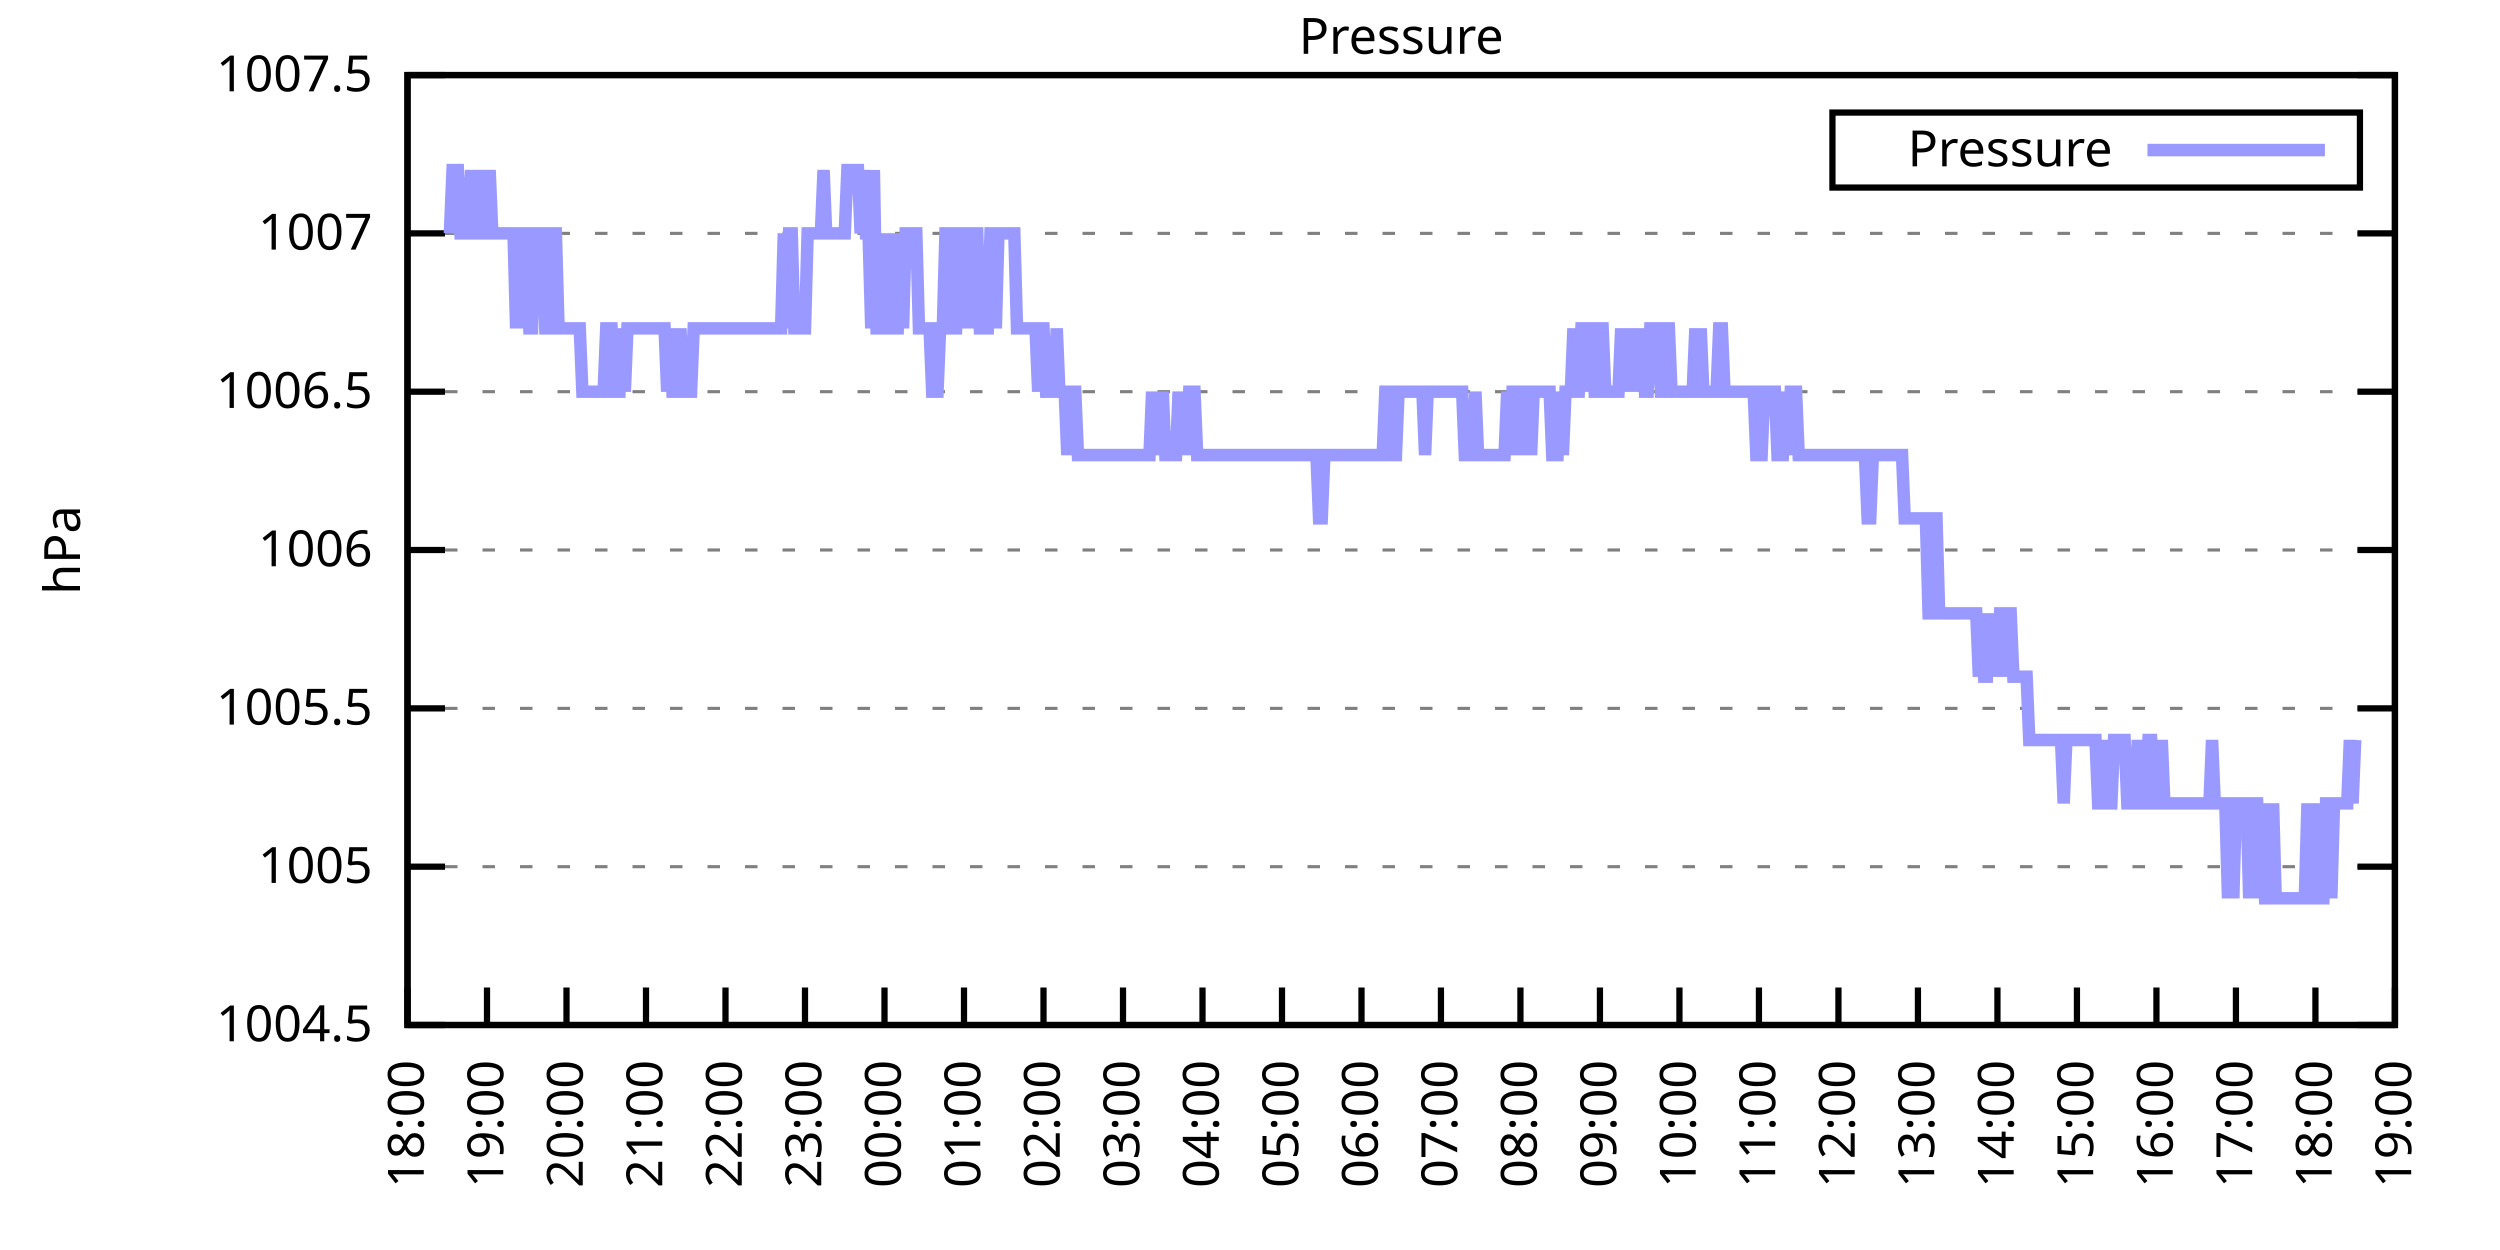
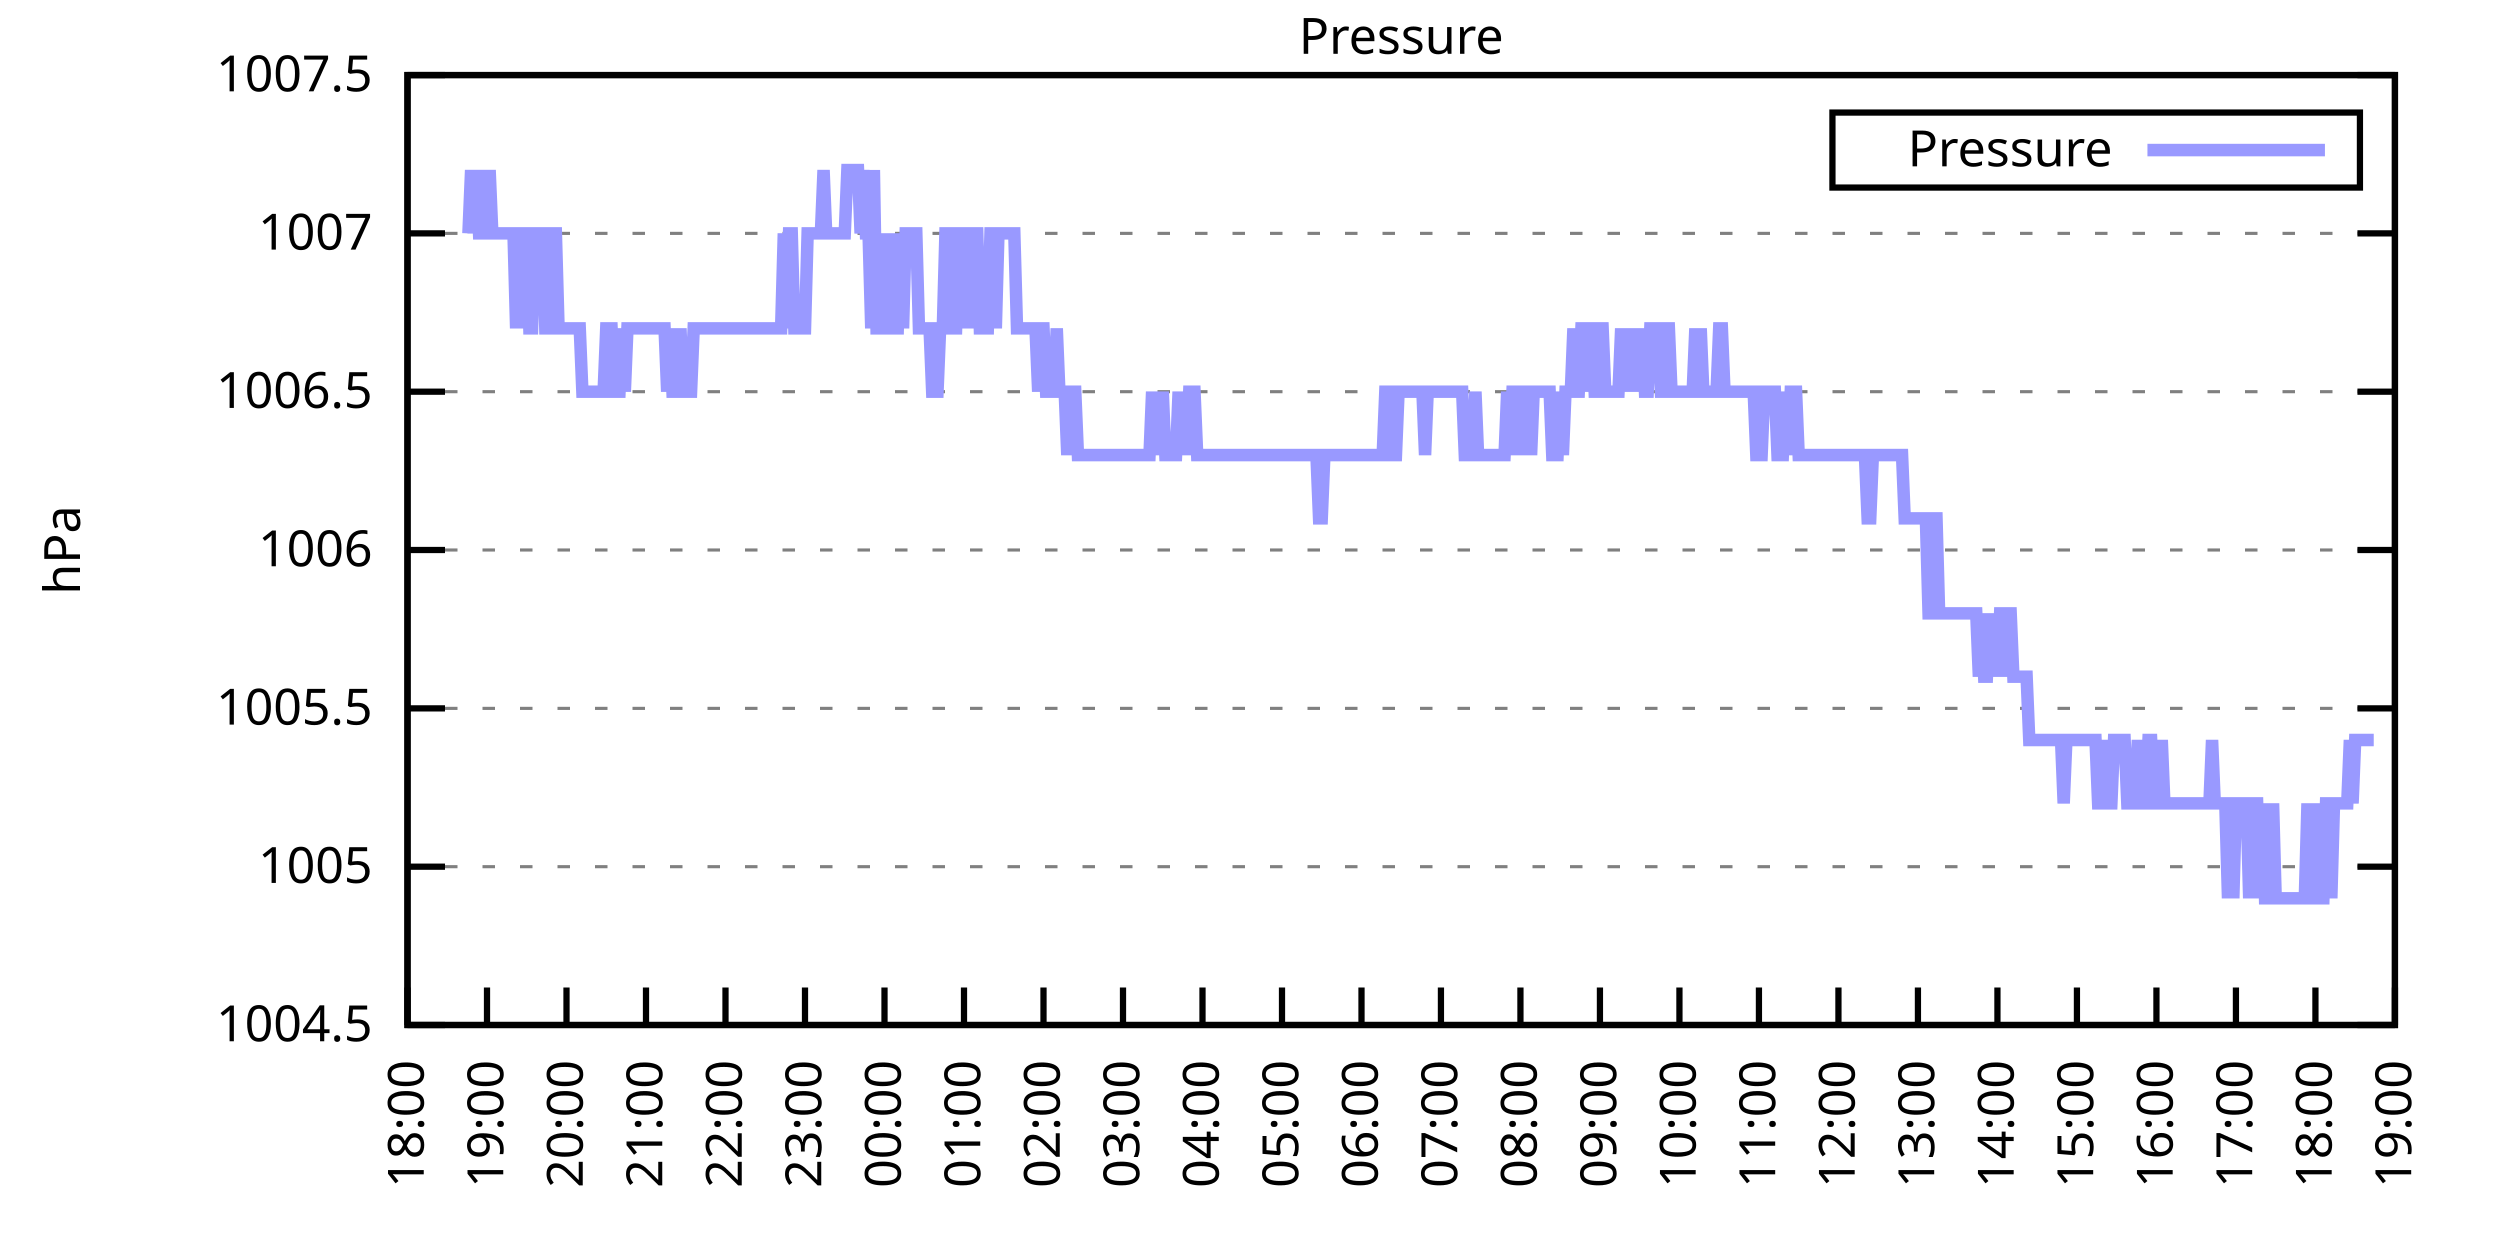
<svg xmlns="http://www.w3.org/2000/svg" xmlns:xlink="http://www.w3.org/1999/xlink" width="400" height="200" viewBox="0 0 400 200">
  <g id="gnuplot_canvas">
    <rect x="0" y="0" width="400" height="200" fill="none" />
    <defs>
      <circle id="gpDot" r="0.5" stroke-width="0.5" stroke="currentColor" />
      <path id="gpPt0" stroke-width="0.333" stroke="currentColor" d="M-1,0 h2 M0,-1 v2" />
      <path id="gpPt1" stroke-width="0.333" stroke="currentColor" d="M-1,-1 L1,1 M1,-1 L-1,1" />
      <path id="gpPt2" stroke-width="0.333" stroke="currentColor" d="M-1,0 L1,0 M0,-1 L0,1 M-1,-1 L1,1 M-1,1 L1,-1" />
      <rect id="gpPt3" stroke-width="0.333" stroke="currentColor" x="-1" y="-1" width="2" height="2" />
      <rect id="gpPt4" stroke-width="0.333" stroke="currentColor" fill="currentColor" x="-1" y="-1" width="2" height="2" />
      <circle id="gpPt5" stroke-width="0.333" stroke="currentColor" cx="0" cy="0" r="1" />
      <use xlink:href="#gpPt5" id="gpPt6" fill="currentColor" stroke="none" />
      <path id="gpPt7" stroke-width="0.333" stroke="currentColor" d="M0,-1.33 L-1.33,0.67 L1.33,0.67 z" />
      <use xlink:href="#gpPt7" id="gpPt8" fill="currentColor" stroke="none" />
      <use xlink:href="#gpPt7" id="gpPt9" stroke="currentColor" transform="rotate(180)" />
      <use xlink:href="#gpPt9" id="gpPt10" fill="currentColor" stroke="none" />
      <use xlink:href="#gpPt3" id="gpPt11" stroke="currentColor" transform="rotate(45)" />
      <use xlink:href="#gpPt11" id="gpPt12" fill="currentColor" stroke="none" />
      <path id="gpPt13" stroke-width="0.333" stroke="currentColor" d="M0,1.330 L1.265,0.411 L0.782,-1.067 L-0.782,-1.076 L-1.265,0.411 z" />
      <use xlink:href="#gpPt13" id="gpPt14" fill="currentColor" stroke="none" />
      <filter id="textbox" filterUnits="objectBoundingBox" x="0" y="0" height="1" width="1">
        <feFlood flood-color="white" flood-opacity="1" result="bgnd" />
        <feComposite in="SourceGraphic" in2="bgnd" operator="atop" />
      </filter>
      <filter id="greybox" filterUnits="objectBoundingBox" x="0" y="0" height="1" width="1">
        <feFlood flood-color="lightgrey" flood-opacity="1" result="grey" />
        <feComposite in="SourceGraphic" in2="grey" operator="atop" />
      </filter>
    </defs>
    <g fill="none" color="white" stroke="currentColor" stroke-width="1.00" stroke-linecap="butt" stroke-linejoin="miter">
</g>
    <g fill="none" color="black" stroke="currentColor" stroke-width="1.00" stroke-linecap="butt" stroke-linejoin="miter">
      <g stroke="none" shape-rendering="crispEdges">
        <polygon fill="rgb(255, 255, 255)" points="65.20,164.00 383.18,164.00 383.18,12.02 65.20,12.02 " />
      </g>
    </g>
    <g fill="none" color="black" stroke="currentColor" stroke-width="1.00" stroke-linecap="butt" stroke-linejoin="miter">
</g>
    <g fill="none" color="black" stroke="black" stroke-width="0.50" stroke-linecap="butt" stroke-linejoin="miter">
</g>
    <g fill="none" color="gray" stroke="currentColor" stroke-width="0.50" stroke-linecap="butt" stroke-linejoin="miter">
      <path stroke="gray" stroke-dasharray="2,4" class="gridline" d="M65.20,164.00 L383.19,164.00  " />
    </g>
    <g fill="none" color="gray" stroke="gray" stroke-width="1.00" stroke-linecap="butt" stroke-linejoin="miter">
</g>
    <g fill="none" color="black" stroke="currentColor" stroke-width="1.00" stroke-linecap="butt" stroke-linejoin="miter">
      <path stroke="black" d="M65.20,164.00 L71.20,164.00 M383.19,164.00 L377.19,164.00  " />
      <g transform="translate(59.60,166.60)" stroke="none" fill="black" font-family="Sans" font-size="8.00" text-anchor="end">
        <text>
          <tspan font-family="Sans"> 1004.5</tspan>
        </text>
      </g>
    </g>
    <g fill="none" color="black" stroke="currentColor" stroke-width="1.00" stroke-linecap="butt" stroke-linejoin="miter">
</g>
    <g fill="none" color="black" stroke="black" stroke-width="0.50" stroke-linecap="butt" stroke-linejoin="miter">
</g>
    <g fill="none" color="gray" stroke="currentColor" stroke-width="0.50" stroke-linecap="butt" stroke-linejoin="miter">
      <path stroke="gray" stroke-dasharray="2,4" class="gridline" d="M65.20,138.67 L383.19,138.67  " />
    </g>
    <g fill="none" color="gray" stroke="gray" stroke-width="1.00" stroke-linecap="butt" stroke-linejoin="miter">
</g>
    <g fill="none" color="black" stroke="currentColor" stroke-width="1.00" stroke-linecap="butt" stroke-linejoin="miter">
      <path stroke="black" d="M65.20,138.67 L71.20,138.67 M383.19,138.67 L377.19,138.67  " />
      <g transform="translate(59.60,141.27)" stroke="none" fill="black" font-family="Sans" font-size="8.00" text-anchor="end">
        <text>
          <tspan font-family="Sans"> 1005</tspan>
        </text>
      </g>
    </g>
    <g fill="none" color="black" stroke="currentColor" stroke-width="1.00" stroke-linecap="butt" stroke-linejoin="miter">
</g>
    <g fill="none" color="black" stroke="black" stroke-width="0.50" stroke-linecap="butt" stroke-linejoin="miter">
</g>
    <g fill="none" color="gray" stroke="currentColor" stroke-width="0.50" stroke-linecap="butt" stroke-linejoin="miter">
      <path stroke="gray" stroke-dasharray="2,4" class="gridline" d="M65.20,113.34 L383.19,113.34  " />
    </g>
    <g fill="none" color="gray" stroke="gray" stroke-width="1.00" stroke-linecap="butt" stroke-linejoin="miter">
</g>
    <g fill="none" color="black" stroke="currentColor" stroke-width="1.00" stroke-linecap="butt" stroke-linejoin="miter">
      <path stroke="black" d="M65.20,113.34 L71.20,113.34 M383.19,113.34 L377.19,113.34  " />
      <g transform="translate(59.60,115.94)" stroke="none" fill="black" font-family="Sans" font-size="8.00" text-anchor="end">
        <text>
          <tspan font-family="Sans"> 1005.5</tspan>
        </text>
      </g>
    </g>
    <g fill="none" color="black" stroke="currentColor" stroke-width="1.00" stroke-linecap="butt" stroke-linejoin="miter">
</g>
    <g fill="none" color="black" stroke="black" stroke-width="0.50" stroke-linecap="butt" stroke-linejoin="miter">
</g>
    <g fill="none" color="gray" stroke="currentColor" stroke-width="0.50" stroke-linecap="butt" stroke-linejoin="miter">
      <path stroke="gray" stroke-dasharray="2,4" class="gridline" d="M65.20,88.00 L383.19,88.00  " />
    </g>
    <g fill="none" color="gray" stroke="gray" stroke-width="1.00" stroke-linecap="butt" stroke-linejoin="miter">
</g>
    <g fill="none" color="black" stroke="currentColor" stroke-width="1.00" stroke-linecap="butt" stroke-linejoin="miter">
      <path stroke="black" d="M65.20,88.00 L71.20,88.00 M383.19,88.00 L377.19,88.00  " />
      <g transform="translate(59.60,90.60)" stroke="none" fill="black" font-family="Sans" font-size="8.00" text-anchor="end">
        <text>
          <tspan font-family="Sans"> 1006</tspan>
        </text>
      </g>
    </g>
    <g fill="none" color="black" stroke="currentColor" stroke-width="1.00" stroke-linecap="butt" stroke-linejoin="miter">
</g>
    <g fill="none" color="black" stroke="black" stroke-width="0.50" stroke-linecap="butt" stroke-linejoin="miter">
</g>
    <g fill="none" color="gray" stroke="currentColor" stroke-width="0.50" stroke-linecap="butt" stroke-linejoin="miter">
      <path stroke="gray" stroke-dasharray="2,4" class="gridline" d="M65.20,62.67 L383.19,62.67  " />
    </g>
    <g fill="none" color="gray" stroke="gray" stroke-width="1.00" stroke-linecap="butt" stroke-linejoin="miter">
</g>
    <g fill="none" color="black" stroke="currentColor" stroke-width="1.00" stroke-linecap="butt" stroke-linejoin="miter">
      <path stroke="black" d="M65.20,62.67 L71.20,62.67 M383.19,62.67 L377.19,62.67  " />
      <g transform="translate(59.60,65.27)" stroke="none" fill="black" font-family="Sans" font-size="8.00" text-anchor="end">
        <text>
          <tspan font-family="Sans"> 1006.5</tspan>
        </text>
      </g>
    </g>
    <g fill="none" color="black" stroke="currentColor" stroke-width="1.00" stroke-linecap="butt" stroke-linejoin="miter">
</g>
    <g fill="none" color="black" stroke="black" stroke-width="0.50" stroke-linecap="butt" stroke-linejoin="miter">
</g>
    <g fill="none" color="gray" stroke="currentColor" stroke-width="0.50" stroke-linecap="butt" stroke-linejoin="miter">
      <path stroke="gray" stroke-dasharray="2,4" class="gridline" d="M65.20,37.34 L383.19,37.34  " />
    </g>
    <g fill="none" color="gray" stroke="gray" stroke-width="1.00" stroke-linecap="butt" stroke-linejoin="miter">
</g>
    <g fill="none" color="black" stroke="currentColor" stroke-width="1.00" stroke-linecap="butt" stroke-linejoin="miter">
      <path stroke="black" d="M65.20,37.34 L71.20,37.34 M383.19,37.34 L377.19,37.34  " />
      <g transform="translate(59.60,39.94)" stroke="none" fill="black" font-family="Sans" font-size="8.00" text-anchor="end">
        <text>
          <tspan font-family="Sans"> 1007</tspan>
        </text>
      </g>
    </g>
    <g fill="none" color="black" stroke="currentColor" stroke-width="1.00" stroke-linecap="butt" stroke-linejoin="miter">
</g>
    <g fill="none" color="black" stroke="black" stroke-width="0.50" stroke-linecap="butt" stroke-linejoin="miter">
</g>
    <g fill="none" color="gray" stroke="currentColor" stroke-width="0.50" stroke-linecap="butt" stroke-linejoin="miter">
      <path stroke="gray" stroke-dasharray="2,4" class="gridline" d="M65.20,12.01 L383.19,12.01  " />
    </g>
    <g fill="none" color="gray" stroke="gray" stroke-width="1.00" stroke-linecap="butt" stroke-linejoin="miter">
</g>
    <g fill="none" color="black" stroke="currentColor" stroke-width="1.00" stroke-linecap="butt" stroke-linejoin="miter">
      <path stroke="black" d="M65.20,12.01 L71.20,12.01 M383.19,12.01 L377.19,12.01  " />
      <g transform="translate(59.60,14.61)" stroke="none" fill="black" font-family="Sans" font-size="8.00" text-anchor="end">
        <text>
          <tspan font-family="Sans"> 1007.5</tspan>
        </text>
      </g>
    </g>
    <g fill="none" color="black" stroke="currentColor" stroke-width="1.00" stroke-linecap="butt" stroke-linejoin="miter">
      <path stroke="black" d="M65.20,164.00 L65.20,158.00  " />
      <g transform="translate(67.80,169.60) rotate(270.00)" stroke="none" fill="black" font-family="Sans" font-size="8.00" text-anchor="end">
        <text>
          <tspan font-family="Sans">18:00</tspan>
        </text>
      </g>
    </g>
    <g fill="none" color="black" stroke="currentColor" stroke-width="1.00" stroke-linecap="butt" stroke-linejoin="miter">
      <path stroke="black" d="M77.92,164.00 L77.92,158.00  " />
      <g transform="translate(80.52,169.60) rotate(270.00)" stroke="none" fill="black" font-family="Sans" font-size="8.00" text-anchor="end">
        <text>
          <tspan font-family="Sans">19:00</tspan>
        </text>
      </g>
    </g>
    <g fill="none" color="black" stroke="currentColor" stroke-width="1.00" stroke-linecap="butt" stroke-linejoin="miter">
      <path stroke="black" d="M90.64,164.00 L90.64,158.00  " />
      <g transform="translate(93.24,169.60) rotate(270.00)" stroke="none" fill="black" font-family="Sans" font-size="8.00" text-anchor="end">
        <text>
          <tspan font-family="Sans">20:00</tspan>
        </text>
      </g>
    </g>
    <g fill="none" color="black" stroke="currentColor" stroke-width="1.00" stroke-linecap="butt" stroke-linejoin="miter">
      <path stroke="black" d="M103.36,164.00 L103.36,158.00  " />
      <g transform="translate(105.96,169.60) rotate(270.00)" stroke="none" fill="black" font-family="Sans" font-size="8.00" text-anchor="end">
        <text>
          <tspan font-family="Sans">21:00</tspan>
        </text>
      </g>
    </g>
    <g fill="none" color="black" stroke="currentColor" stroke-width="1.00" stroke-linecap="butt" stroke-linejoin="miter">
      <path stroke="black" d="M116.08,164.00 L116.08,158.00  " />
      <g transform="translate(118.68,169.60) rotate(270.00)" stroke="none" fill="black" font-family="Sans" font-size="8.00" text-anchor="end">
        <text>
          <tspan font-family="Sans">22:00</tspan>
        </text>
      </g>
    </g>
    <g fill="none" color="black" stroke="currentColor" stroke-width="1.00" stroke-linecap="butt" stroke-linejoin="miter">
      <path stroke="black" d="M128.80,164.00 L128.80,158.00  " />
      <g transform="translate(131.40,169.60) rotate(270.00)" stroke="none" fill="black" font-family="Sans" font-size="8.00" text-anchor="end">
        <text>
          <tspan font-family="Sans">23:00</tspan>
        </text>
      </g>
    </g>
    <g fill="none" color="black" stroke="currentColor" stroke-width="1.00" stroke-linecap="butt" stroke-linejoin="miter">
      <path stroke="black" d="M141.52,164.00 L141.52,158.00  " />
      <g transform="translate(144.12,169.60) rotate(270.00)" stroke="none" fill="black" font-family="Sans" font-size="8.00" text-anchor="end">
        <text>
          <tspan font-family="Sans">00:00</tspan>
        </text>
      </g>
    </g>
    <g fill="none" color="black" stroke="currentColor" stroke-width="1.00" stroke-linecap="butt" stroke-linejoin="miter">
      <path stroke="black" d="M154.24,164.00 L154.24,158.00  " />
      <g transform="translate(156.84,169.60) rotate(270.00)" stroke="none" fill="black" font-family="Sans" font-size="8.00" text-anchor="end">
        <text>
          <tspan font-family="Sans">01:00</tspan>
        </text>
      </g>
    </g>
    <g fill="none" color="black" stroke="currentColor" stroke-width="1.00" stroke-linecap="butt" stroke-linejoin="miter">
      <path stroke="black" d="M166.96,164.00 L166.96,158.00  " />
      <g transform="translate(169.56,169.60) rotate(270.00)" stroke="none" fill="black" font-family="Sans" font-size="8.00" text-anchor="end">
        <text>
          <tspan font-family="Sans">02:00</tspan>
        </text>
      </g>
    </g>
    <g fill="none" color="black" stroke="currentColor" stroke-width="1.00" stroke-linecap="butt" stroke-linejoin="miter">
      <path stroke="black" d="M179.68,164.00 L179.68,158.00  " />
      <g transform="translate(182.28,169.60) rotate(270.00)" stroke="none" fill="black" font-family="Sans" font-size="8.00" text-anchor="end">
        <text>
          <tspan font-family="Sans">03:00</tspan>
        </text>
      </g>
    </g>
    <g fill="none" color="black" stroke="currentColor" stroke-width="1.00" stroke-linecap="butt" stroke-linejoin="miter">
      <path stroke="black" d="M192.40,164.00 L192.40,158.00  " />
      <g transform="translate(195.00,169.60) rotate(270.00)" stroke="none" fill="black" font-family="Sans" font-size="8.00" text-anchor="end">
        <text>
          <tspan font-family="Sans">04:00</tspan>
        </text>
      </g>
    </g>
    <g fill="none" color="black" stroke="currentColor" stroke-width="1.00" stroke-linecap="butt" stroke-linejoin="miter">
      <path stroke="black" d="M205.12,164.00 L205.12,158.00  " />
      <g transform="translate(207.72,169.60) rotate(270.00)" stroke="none" fill="black" font-family="Sans" font-size="8.00" text-anchor="end">
        <text>
          <tspan font-family="Sans">05:00</tspan>
        </text>
      </g>
    </g>
    <g fill="none" color="black" stroke="currentColor" stroke-width="1.00" stroke-linecap="butt" stroke-linejoin="miter">
      <path stroke="black" d="M217.84,164.00 L217.84,158.00  " />
      <g transform="translate(220.44,169.60) rotate(270.00)" stroke="none" fill="black" font-family="Sans" font-size="8.00" text-anchor="end">
        <text>
          <tspan font-family="Sans">06:00</tspan>
        </text>
      </g>
    </g>
    <g fill="none" color="black" stroke="currentColor" stroke-width="1.00" stroke-linecap="butt" stroke-linejoin="miter">
      <path stroke="black" d="M230.55,164.00 L230.55,158.00  " />
      <g transform="translate(233.15,169.60) rotate(270.00)" stroke="none" fill="black" font-family="Sans" font-size="8.00" text-anchor="end">
        <text>
          <tspan font-family="Sans">07:00</tspan>
        </text>
      </g>
    </g>
    <g fill="none" color="black" stroke="currentColor" stroke-width="1.00" stroke-linecap="butt" stroke-linejoin="miter">
      <path stroke="black" d="M243.27,164.00 L243.27,158.00  " />
      <g transform="translate(245.87,169.60) rotate(270.00)" stroke="none" fill="black" font-family="Sans" font-size="8.00" text-anchor="end">
        <text>
          <tspan font-family="Sans">08:00</tspan>
        </text>
      </g>
    </g>
    <g fill="none" color="black" stroke="currentColor" stroke-width="1.00" stroke-linecap="butt" stroke-linejoin="miter">
      <path stroke="black" d="M255.99,164.00 L255.99,158.00  " />
      <g transform="translate(258.59,169.60) rotate(270.00)" stroke="none" fill="black" font-family="Sans" font-size="8.00" text-anchor="end">
        <text>
          <tspan font-family="Sans">09:00</tspan>
        </text>
      </g>
    </g>
    <g fill="none" color="black" stroke="currentColor" stroke-width="1.00" stroke-linecap="butt" stroke-linejoin="miter">
      <path stroke="black" d="M268.71,164.00 L268.71,158.00  " />
      <g transform="translate(271.31,169.60) rotate(270.00)" stroke="none" fill="black" font-family="Sans" font-size="8.00" text-anchor="end">
        <text>
          <tspan font-family="Sans">10:00</tspan>
        </text>
      </g>
    </g>
    <g fill="none" color="black" stroke="currentColor" stroke-width="1.00" stroke-linecap="butt" stroke-linejoin="miter">
      <path stroke="black" d="M281.43,164.00 L281.43,158.00  " />
      <g transform="translate(284.03,169.60) rotate(270.00)" stroke="none" fill="black" font-family="Sans" font-size="8.00" text-anchor="end">
        <text>
          <tspan font-family="Sans">11:00</tspan>
        </text>
      </g>
    </g>
    <g fill="none" color="black" stroke="currentColor" stroke-width="1.00" stroke-linecap="butt" stroke-linejoin="miter">
      <path stroke="black" d="M294.15,164.00 L294.15,158.00  " />
      <g transform="translate(296.75,169.60) rotate(270.00)" stroke="none" fill="black" font-family="Sans" font-size="8.00" text-anchor="end">
        <text>
          <tspan font-family="Sans">12:00</tspan>
        </text>
      </g>
    </g>
    <g fill="none" color="black" stroke="currentColor" stroke-width="1.00" stroke-linecap="butt" stroke-linejoin="miter">
      <path stroke="black" d="M306.87,164.00 L306.87,158.00  " />
      <g transform="translate(309.47,169.60) rotate(270.00)" stroke="none" fill="black" font-family="Sans" font-size="8.00" text-anchor="end">
        <text>
          <tspan font-family="Sans">13:00</tspan>
        </text>
      </g>
    </g>
    <g fill="none" color="black" stroke="currentColor" stroke-width="1.00" stroke-linecap="butt" stroke-linejoin="miter">
      <path stroke="black" d="M319.59,164.00 L319.59,158.00  " />
      <g transform="translate(322.19,169.60) rotate(270.00)" stroke="none" fill="black" font-family="Sans" font-size="8.00" text-anchor="end">
        <text>
          <tspan font-family="Sans">14:00</tspan>
        </text>
      </g>
    </g>
    <g fill="none" color="black" stroke="currentColor" stroke-width="1.00" stroke-linecap="butt" stroke-linejoin="miter">
      <path stroke="black" d="M332.31,164.00 L332.31,158.00  " />
      <g transform="translate(334.91,169.60) rotate(270.00)" stroke="none" fill="black" font-family="Sans" font-size="8.00" text-anchor="end">
        <text>
          <tspan font-family="Sans">15:00</tspan>
        </text>
      </g>
    </g>
    <g fill="none" color="black" stroke="currentColor" stroke-width="1.00" stroke-linecap="butt" stroke-linejoin="miter">
      <path stroke="black" d="M345.03,164.00 L345.03,158.00  " />
      <g transform="translate(347.63,169.60) rotate(270.00)" stroke="none" fill="black" font-family="Sans" font-size="8.00" text-anchor="end">
        <text>
          <tspan font-family="Sans">16:00</tspan>
        </text>
      </g>
    </g>
    <g fill="none" color="black" stroke="currentColor" stroke-width="1.00" stroke-linecap="butt" stroke-linejoin="miter">
      <path stroke="black" d="M357.75,164.00 L357.75,158.00  " />
      <g transform="translate(360.35,169.60) rotate(270.00)" stroke="none" fill="black" font-family="Sans" font-size="8.00" text-anchor="end">
        <text>
          <tspan font-family="Sans">17:00</tspan>
        </text>
      </g>
    </g>
    <g fill="none" color="black" stroke="currentColor" stroke-width="1.00" stroke-linecap="butt" stroke-linejoin="miter">
      <path stroke="black" d="M370.47,164.00 L370.47,158.00  " />
      <g transform="translate(373.07,169.60) rotate(270.00)" stroke="none" fill="black" font-family="Sans" font-size="8.00" text-anchor="end">
        <text>
          <tspan font-family="Sans">18:00</tspan>
        </text>
      </g>
    </g>
    <g fill="none" color="black" stroke="currentColor" stroke-width="1.00" stroke-linecap="butt" stroke-linejoin="miter">
      <path stroke="black" d="M383.19,164.00 L383.19,158.00  " />
      <g transform="translate(385.79,169.60) rotate(270.00)" stroke="none" fill="black" font-family="Sans" font-size="8.00" text-anchor="end">
        <text>
          <tspan font-family="Sans">19:00</tspan>
        </text>
      </g>
    </g>
    <g fill="none" color="black" stroke="currentColor" stroke-width="1.00" stroke-linecap="butt" stroke-linejoin="miter">
</g>
    <g fill="none" color="black" stroke="currentColor" stroke-width="1.00" stroke-linecap="butt" stroke-linejoin="miter">
      <path stroke="black" d="M65.20,12.01 L65.20,164.00 L383.19,164.00 L383.19,12.01 L65.20,12.01 Z  " />
    </g>
    <g fill="none" color="black" stroke="currentColor" stroke-width="1.00" stroke-linecap="butt" stroke-linejoin="miter">
</g>
    <g fill="none" color="black" stroke="currentColor" stroke-width="1.00" stroke-linecap="butt" stroke-linejoin="miter">
      <path stroke="black" d="M293.19,30.01 L293.19,18.01 L377.59,18.01 L377.59,30.01 L293.19,30.01 Z  " />
    </g>
    <g id="Pressure_plot_1">
      <g fill="none" color="white" stroke="black" stroke-width="2.00" stroke-linecap="butt" stroke-linejoin="miter">
</g>
      <g fill="none" color="black" stroke="currentColor" stroke-width="2.00" stroke-linecap="butt" stroke-linejoin="miter">
        <g transform="translate(337.99,26.61)" stroke="none" fill="black" font-family="Sans" font-size="8.00" text-anchor="end">
          <text>
            <tspan font-family="Sans">Pressure</tspan>
          </text>
        </g>
      </g>
      <g fill="none" color="black" stroke="currentColor" stroke-width="2.00" stroke-linecap="butt" stroke-linejoin="miter">
-         <path stroke="rgb(153, 153, 255)" d="M343.59,24.01 L371.99,24.01 M71.98,37.34 L72.41,27.21 L72.83,27.21 L73.26,27.21 L73.68,37.34 L74.10,37.34   L74.53,37.34 L74.95,37.34 L75.38,27.21 L75.80,37.34 L76.22,27.21 L76.65,37.34 L77.07,37.34 L77.50,27.21   L77.92,37.34 L78.34,27.21 L78.77,37.34 L79.19,37.34 L79.62,37.34 L80.04,37.34 L80.46,37.34 L80.89,37.34   L81.31,37.34 L81.74,37.34 L82.16,37.34 L82.58,52.54 L83.01,37.34 L83.43,52.54 L83.86,37.34 L84.28,37.34   L84.70,52.54 L85.13,52.54 L85.55,37.34 L85.98,37.34 L86.40,37.34 L86.82,37.34 L87.25,52.54 L87.67,52.54   L88.10,37.34 L88.52,37.34 L88.94,37.34 L89.37,52.54 L89.79,52.54 L90.22,52.54 L90.64,52.54 L91.06,52.54   L91.49,52.54 L91.91,52.54 L92.34,52.54 L92.76,52.54 L93.18,62.67 L93.61,62.67 L94.03,62.67 L94.46,62.67   L94.88,62.67 L95.30,62.67 L95.73,62.67 L96.15,62.67 L96.58,62.67 L97.00,52.54 L97.42,52.54 L97.85,52.54   L98.27,62.67 L98.69,62.67 L99.12,62.67 L99.54,52.54 L99.97,62.67 L100.39,52.54 L100.81,52.54 L101.24,52.54   L101.66,52.54 L102.09,52.54 L102.51,52.54 L102.93,52.54 L103.36,52.54 L103.78,52.54 L104.21,52.54 L104.63,52.54   L105.05,52.54 L105.48,52.54 L105.90,52.54 L106.33,52.54 L106.75,62.67 L107.17,52.54 L107.60,62.67 L108.02,62.67   L108.45,62.67 L108.87,52.54 L109.29,62.67 L109.72,62.67 L110.14,62.67 L110.57,62.67 L110.99,52.54 L111.41,52.54   L111.84,52.54 L112.26,52.54 L112.69,52.54 L113.11,52.54 L113.53,52.54 L113.96,52.54 L114.38,52.54 L114.81,52.54   L115.23,52.54 L115.65,52.54 L116.08,52.54 L116.50,52.54 L116.93,52.54 L117.35,52.54 L117.77,52.54 L118.20,52.54   L118.62,52.54 L119.05,52.54 L119.47,52.54 L119.89,52.54 L120.32,52.54 L120.74,52.54 L121.17,52.54 L121.59,52.54   L122.01,52.54 L122.44,52.54 L122.86,52.54 L123.29,52.54 L123.71,52.54 L124.13,52.54 L124.56,52.54 L124.98,52.54   L125.41,37.34 L125.83,52.54 L126.25,37.34 L126.68,37.34 L127.10,52.54 L127.53,52.54 L127.95,52.54 L128.37,52.54   L128.80,52.54 L129.22,37.34 L129.65,37.34 L130.07,37.34 L130.49,37.34 L130.92,37.34 L131.34,37.34 L131.77,27.21   L132.19,37.34 L132.61,37.34 L133.04,37.34 L133.46,37.34 L133.89,37.34 L134.31,37.34 L134.73,37.34 L135.16,37.34   L135.58,27.21 L136.01,27.21 L136.43,27.21 L136.85,27.21 L137.28,27.21 L137.70,37.34 L138.13,27.21 L138.55,37.34   L138.97,37.34 L139.40,52.54 L139.82,27.21 L140.25,52.54 L140.67,52.54 L141.09,52.54 L141.52,52.54 L141.94,37.34   L142.37,52.54 L142.79,37.34 L143.21,52.54 L143.64,52.54 L144.06,37.34 L144.49,52.54 L144.91,37.34 L145.33,37.34   L145.76,37.34 L146.18,37.34 L146.61,37.34 L147.03,52.54 L147.45,52.54 L147.88,52.54 L148.30,52.54 L148.73,52.54   L149.15,62.67 L149.57,62.67 L150.00,62.67 L150.42,52.54 L150.85,52.54 L151.27,37.34 L151.69,37.34 L152.12,37.34   L152.54,52.54 L152.97,52.54 L153.39,37.34 L153.81,37.34 L154.24,52.54 L154.66,37.34 L155.09,37.34 L155.51,52.54   L155.93,37.34 L156.36,37.34 L156.78,52.54 L157.21,52.54 L157.63,52.54 L158.05,52.54 L158.48,37.34 L158.90,37.34   L159.33,52.54 L159.75,37.34 L160.17,37.34 L160.60,37.34 L161.02,37.34 L161.44,37.34 L161.87,37.34 L162.29,37.34   L162.72,52.54 L163.14,52.54 L163.56,52.54 L163.99,52.54 L164.41,52.54 L164.84,52.54 L165.26,52.54 L165.68,52.54   L166.11,62.67 L166.53,52.54 L166.96,52.54 L167.38,62.67 L167.80,62.67 L168.23,62.67 L168.65,62.67 L169.08,52.54   L169.50,62.67 L169.92,62.67 L170.35,62.67 L170.77,72.81 L171.20,62.67 L171.62,62.67 L172.04,62.67 L172.47,72.81   L172.89,72.81 L173.32,72.81 L173.74,72.81 L174.16,72.81 L174.59,72.81 L175.01,72.81 L175.44,72.81 L175.86,72.81   L176.28,72.81 L176.71,72.81 L177.13,72.81 L177.56,72.81 L177.98,72.81 L178.40,72.81 L178.83,72.81 L179.25,72.81   L179.68,72.81 L180.10,72.81 L180.52,72.81 L180.95,72.81 L181.37,72.81 L181.80,72.81 L182.22,72.81 L182.64,72.81   L183.07,72.81 L183.49,72.81 L183.92,72.81 L184.34,62.67 L184.76,72.81 L185.19,62.67 L185.61,72.81 L186.04,62.67   L186.46,72.81 L186.88,72.81 L187.31,72.81 L187.73,72.81 L188.16,72.81 L188.58,62.67 L189.00,72.81 L189.43,62.67   L189.85,72.81 L190.28,62.67 L190.70,62.67 L191.12,62.67 L191.55,72.81 L191.97,72.81 L192.40,72.81 L192.82,72.81   L193.24,72.81 L193.67,72.81 L194.09,72.81 L194.52,72.81 L194.94,72.81 L195.36,72.81 L195.79,72.81 L196.21,72.81   L196.64,72.81 L197.06,72.81 L197.48,72.81 L197.91,72.81 L198.33,72.81 L198.76,72.81 L199.18,72.81 L199.60,72.81   L200.03,72.81 L200.45,72.81 L200.88,72.81 L201.30,72.81 L201.72,72.81 L202.15,72.81 L202.57,72.81 L203.00,72.81   L203.42,72.81 L203.84,72.81 L204.27,72.81 L204.69,72.81 L205.12,72.81 L205.54,72.81 L205.96,72.81 L206.39,72.81   L206.81,72.81 L207.24,72.81 L207.66,72.81 L208.08,72.81 L208.51,72.81 L208.93,72.81 L209.36,72.81 L209.78,72.81   L210.20,72.81 L210.63,72.81 L211.05,82.94 L211.48,82.94 L211.90,72.81 L212.32,72.81 L212.75,72.81 L213.17,72.81   L213.60,72.81 L214.02,72.81 L214.44,72.81 L214.87,72.81 L215.29,72.81 L215.72,72.81 L216.14,72.81 L216.56,72.81   L216.99,72.81 L217.41,72.81 L217.84,72.81 L218.26,72.81 L218.68,72.81 L219.11,72.81 L219.53,72.81 L219.96,72.81   L220.38,72.81 L220.80,72.81 L221.23,72.81 L221.65,62.67 L222.08,62.67 L222.50,72.81 L222.92,72.81 L223.35,72.81   L223.77,62.67 L224.20,62.67 L224.62,62.67 L225.04,62.67 L225.47,62.67 L225.89,62.67 L226.31,62.67 L226.74,62.67   L227.16,62.67 L227.59,62.67 L228.01,72.81 L228.43,62.67 L228.86,62.67 L229.28,62.67 L229.71,62.67 L230.13,62.67   L230.55,62.67 L230.98,62.67 L231.40,62.67 L231.83,62.67 L232.25,62.67 L232.67,62.67 L233.10,62.67 L233.52,62.67   L233.95,62.67 L234.37,72.81 L234.79,72.81 L235.22,72.81 L235.64,72.81 L236.07,62.67 L236.49,72.81 L236.91,72.81   L237.34,72.81 L237.76,72.81 L238.19,72.81 L238.61,72.81 L239.03,72.81 L239.46,72.81 L239.88,72.81 L240.31,72.81   L240.73,72.81 L241.15,62.67 L241.58,72.81 L242.00,62.67 L242.43,62.67 L242.85,62.67 L243.27,72.81 L243.70,62.67   L244.12,62.67 L244.55,62.67 L244.97,72.81 L245.39,62.67 L245.82,62.67 L246.24,62.67 L246.67,62.67 L247.09,62.67   L247.51,62.67 L247.94,62.67 L248.36,72.81 L248.79,72.81 L249.21,72.81 L249.63,62.67 L250.06,72.81 L250.48,62.67   L250.91,62.67 L251.33,62.67 L251.75,52.54 L252.18,62.67 L252.60,62.67 L253.03,52.54 L253.45,52.54 L253.87,62.67   L254.30,52.54 L254.72,52.54 L255.15,62.67 L255.57,62.67 L255.99,52.54 L256.42,52.54 L256.84,62.67 L257.27,62.67   L257.69,62.67 L258.11,62.67 L258.54,62.67 L258.96,62.67 L259.39,52.54 L259.81,62.67 L260.23,52.54 L260.66,62.67   L261.08,52.54 L261.51,62.67 L261.93,52.54 L262.35,62.67 L262.78,52.54 L263.20,62.67 L263.63,62.67 L264.05,52.54   L264.47,52.54 L264.90,52.54 L265.32,52.54 L265.75,62.67 L266.17,62.67 L266.59,52.54 L267.02,52.54 L267.44,62.67   L267.87,62.67 L268.29,62.67 L268.71,62.67 L269.14,62.67 L269.56,62.67 L269.99,62.67 L270.41,62.67 L270.83,62.67   L271.26,52.54 L271.68,62.67 L272.11,52.54 L272.53,62.67 L272.95,62.67 L273.38,62.67 L273.80,62.67 L274.23,62.67   L274.65,62.67 L275.07,52.54 L275.50,52.54 L275.92,62.67 L276.35,62.67 L276.77,62.67 L277.19,62.67 L277.62,62.67   L278.04,62.67 L278.47,62.67 L278.89,62.67 L279.31,62.67 L279.74,62.67 L280.16,62.67 L280.59,62.67 L281.01,72.81   L281.43,72.81 L281.86,72.81 L282.28,62.67 L282.71,62.67 L283.13,62.67 L283.55,62.67 L283.98,62.67 L284.40,72.81   L284.83,72.81 L285.25,72.81 L285.67,62.67 L286.10,72.81 L286.52,62.67 L286.95,62.67 L287.37,62.67 L287.79,72.81   L288.22,72.81 L288.64,72.81 L289.06,72.81 L289.49,72.81 L289.91,72.81 L290.34,72.81 L290.76,72.81 L291.18,72.81   L291.61,72.81 L292.03,72.81 L292.46,72.81 L292.88,72.81 L293.30,72.81 L293.73,72.81 L294.15,72.81 L294.58,72.81   L295.00,72.81 L295.42,72.81 L295.85,72.81 L296.27,72.81 L296.70,72.81 L297.12,72.81 L297.54,72.81 L297.97,72.81   L298.39,72.81 L298.82,82.94 L299.24,82.94 L299.66,72.81 L300.09,72.81 L300.51,72.81 L300.94,72.81 L301.36,72.81   L301.78,72.81 L302.21,72.81 L302.63,72.81 L303.06,72.81 L303.48,72.81 L303.90,72.81 L304.33,72.81 L304.75,82.94   L305.18,82.94 L305.60,82.94 L306.02,82.94 L306.45,82.94 L306.87,82.94 L307.30,82.94 L307.72,82.94 L308.14,82.94   L308.57,98.14 L308.99,98.14 L309.42,82.94 L309.84,82.94 L310.26,98.14 L310.69,98.14 L311.11,98.14 L311.54,98.14   L311.96,98.14 L312.38,98.14 L312.81,98.14 L313.23,98.14 L313.66,98.14 L314.08,98.14 L314.50,98.14 L314.93,98.14   L315.35,98.14 L315.78,98.14 L316.20,98.14 L316.62,108.27 L317.05,98.14 L317.47,108.27 L317.90,108.27 L318.32,98.14   L318.74,108.27 L319.17,98.14 L319.59,108.27 L320.02,98.14 L320.44,98.14 L320.86,108.27 L321.29,98.14 L321.71,98.14   L322.14,108.27 L322.56,108.27 L322.98,108.27 L323.41,108.27 L323.83,108.27 L324.26,108.27 L324.68,118.40 L325.10,118.40   L325.53,118.40 L325.95,118.40 L326.38,118.40 L326.80,118.40 L327.22,118.40 L327.65,118.40 L328.07,118.40 L328.50,118.40   L328.92,118.40 L329.34,118.40 L329.77,118.40 L330.19,128.54 L330.62,118.40 L331.04,118.40 L331.46,118.40 L331.89,118.40   L332.31,118.40 L332.74,118.40 L333.16,118.40 L333.58,118.40 L334.01,118.40 L334.43,118.40 L334.86,118.40 L335.28,118.40   L335.70,128.54 L336.13,128.54 L336.55,118.40 L336.98,128.54 L337.40,128.54 L337.82,128.54 L338.25,118.40 L338.67,118.40   L339.10,118.40 L339.52,118.40 L339.94,118.40 L340.37,128.54 L340.79,128.54 L341.22,128.54 L341.64,128.54 L342.06,118.40   L342.49,128.54 L342.91,128.54 L343.34,128.54 L343.76,118.40 L344.18,118.40 L344.61,128.54 L345.03,128.54 L345.46,128.54   L345.88,118.40 L346.30,128.54 L346.73,128.54 L347.15,128.54 L347.58,128.54 L348.00,128.54 L348.42,128.54 L348.85,128.54   L349.27,128.54 L349.70,128.54 L350.12,128.54 L350.54,128.54 L350.97,128.54 L351.39,128.54 L351.81,128.54 L352.24,128.54   L352.66,128.54 L353.09,128.54 L353.51,128.54 L353.93,118.40 L354.36,128.54 L354.78,128.54 L355.21,128.54 L355.63,128.54   L356.05,128.54 L356.48,143.73 L356.90,128.54 L357.33,143.73 L357.75,128.54 L358.17,128.54 L358.60,128.54 L359.02,128.54   L359.45,128.54 L359.87,143.73 L360.29,128.54 L360.72,128.54 L361.14,128.54 L361.57,143.73 L361.99,128.54 L362.41,143.73   L362.84,143.73 L363.26,143.73 L363.69,128.54 L364.11,143.73 L364.53,143.73 L364.96,143.73 L365.38,143.73 L365.81,143.73   L366.23,143.73 L366.65,143.73 L367.08,143.73 L367.50,143.73 L367.93,143.73 L368.35,143.73 L368.77,143.73 L369.20,128.54   L369.62,143.73 L370.05,143.73 L370.47,128.54 L370.89,143.73 L371.32,143.73 L371.74,143.73 L372.17,128.54 L372.59,128.54   L373.01,143.73 L373.44,128.54 L373.86,128.54 L374.29,128.54 L374.71,128.54 L375.13,128.54 L375.56,128.54 L375.98,118.40   L376.41,128.54 L376.83,118.40  " />
+         <path stroke="rgb(153, 153, 255)" d="M343.59,24.01 L371.99,24.01 M74.95,37.34 L75.38,27.21 L75.80,37.34 L76.22,27.21 L76.65,37.34 L77.07,37.34   L77.50,27.21 L77.92,37.34 L78.34,27.21 L78.77,37.34 L79.19,37.34 L79.62,37.34 L80.04,37.34 L80.46,37.34   L80.89,37.34 L81.31,37.34 L81.74,37.34 L82.16,37.34 L82.58,52.54 L83.01,37.34 L83.43,52.54 L83.86,37.34   L84.28,37.34 L84.70,52.54 L85.13,52.54 L85.55,37.34 L85.98,37.34 L86.40,37.34 L86.82,37.34 L87.25,52.54   L87.67,52.54 L88.10,37.34 L88.52,37.34 L88.94,37.34 L89.37,52.54 L89.79,52.54 L90.22,52.54 L90.64,52.54   L91.06,52.54 L91.49,52.54 L91.91,52.54 L92.34,52.54 L92.76,52.54 L93.18,62.67 L93.61,62.67 L94.03,62.67   L94.46,62.67 L94.88,62.67 L95.30,62.67 L95.73,62.67 L96.15,62.67 L96.58,62.67 L97.00,52.54 L97.42,52.54   L97.85,52.54 L98.27,62.67 L98.69,62.67 L99.12,62.67 L99.54,52.54 L99.97,62.67 L100.39,52.54 L100.81,52.54   L101.24,52.54 L101.66,52.54 L102.09,52.54 L102.51,52.54 L102.93,52.54 L103.36,52.54 L103.78,52.54 L104.21,52.54   L104.63,52.54 L105.05,52.54 L105.48,52.54 L105.90,52.54 L106.33,52.54 L106.75,62.67 L107.17,52.54 L107.60,62.67   L108.02,62.67 L108.45,62.67 L108.87,52.54 L109.29,62.67 L109.72,62.67 L110.14,62.67 L110.57,62.67 L110.99,52.54   L111.41,52.54 L111.84,52.54 L112.26,52.54 L112.69,52.54 L113.11,52.54 L113.53,52.54 L113.96,52.54 L114.38,52.54   L114.81,52.54 L115.23,52.54 L115.65,52.54 L116.08,52.54 L116.50,52.54 L116.93,52.54 L117.35,52.54 L117.77,52.54   L118.20,52.54 L118.62,52.54 L119.05,52.54 L119.47,52.54 L119.89,52.54 L120.32,52.54 L120.74,52.54 L121.17,52.54   L121.59,52.54 L122.01,52.54 L122.44,52.54 L122.86,52.54 L123.29,52.54 L123.71,52.54 L124.13,52.54 L124.56,52.54   L124.98,52.54 L125.41,37.34 L125.83,52.54 L126.25,37.34 L126.68,37.34 L127.10,52.54 L127.53,52.54 L127.95,52.54   L128.37,52.54 L128.80,52.54 L129.22,37.34 L129.65,37.34 L130.07,37.34 L130.49,37.34 L130.92,37.34 L131.34,37.34   L131.77,27.21 L132.19,37.34 L132.61,37.34 L133.04,37.34 L133.46,37.34 L133.89,37.34 L134.31,37.34 L134.73,37.34   L135.16,37.34 L135.58,27.21 L136.01,27.21 L136.43,27.21 L136.85,27.21 L137.28,27.21 L137.70,37.34 L138.13,27.21   L138.55,37.34 L138.97,37.34 L139.40,52.54 L139.82,27.21 L140.25,52.54 L140.67,52.54 L141.09,52.54 L141.52,52.54   L141.94,37.34 L142.37,52.54 L142.79,37.34 L143.21,52.54 L143.64,52.54 L144.06,37.34 L144.49,52.54 L144.91,37.34   L145.33,37.34 L145.76,37.34 L146.18,37.34 L146.61,37.34 L147.03,52.54 L147.45,52.54 L147.88,52.54 L148.30,52.54   L148.73,52.54 L149.15,62.67 L149.57,62.67 L150.00,62.67 L150.42,52.54 L150.85,52.54 L151.27,37.34 L151.69,37.34   L152.12,37.34 L152.54,52.54 L152.97,52.54 L153.39,37.34 L153.81,37.34 L154.24,52.54 L154.66,37.34 L155.09,37.34   L155.51,52.54 L155.93,37.34 L156.36,37.34 L156.78,52.54 L157.21,52.54 L157.63,52.54 L158.05,52.54 L158.48,37.34   L158.90,37.34 L159.33,52.54 L159.75,37.34 L160.17,37.34 L160.60,37.34 L161.02,37.34 L161.44,37.34 L161.87,37.34   L162.29,37.34 L162.72,52.54 L163.14,52.54 L163.56,52.54 L163.99,52.54 L164.41,52.54 L164.84,52.54 L165.26,52.54   L165.68,52.54 L166.11,62.67 L166.53,52.54 L166.96,52.54 L167.38,62.67 L167.80,62.67 L168.23,62.67 L168.65,62.67   L169.08,52.54 L169.50,62.67 L169.92,62.67 L170.35,62.67 L170.77,72.81 L171.20,62.67 L171.62,62.67 L172.04,62.67   L172.47,72.81 L172.89,72.81 L173.32,72.81 L173.74,72.81 L174.16,72.81 L174.59,72.81 L175.01,72.81 L175.44,72.81   L175.86,72.81 L176.28,72.81 L176.71,72.81 L177.13,72.81 L177.56,72.81 L177.98,72.81 L178.40,72.81 L178.83,72.81   L179.25,72.81 L179.68,72.81 L180.10,72.81 L180.52,72.81 L180.95,72.81 L181.37,72.81 L181.80,72.81 L182.22,72.81   L182.64,72.81 L183.07,72.81 L183.49,72.81 L183.92,72.81 L184.34,62.67 L184.76,72.81 L185.19,62.67 L185.61,72.81   L186.04,62.67 L186.46,72.81 L186.88,72.81 L187.31,72.81 L187.73,72.81 L188.16,72.81 L188.58,62.67 L189.00,72.81   L189.43,62.67 L189.85,72.81 L190.28,62.67 L190.70,62.67 L191.12,62.67 L191.55,72.81 L191.97,72.81 L192.40,72.81   L192.82,72.81 L193.24,72.81 L193.67,72.81 L194.09,72.81 L194.52,72.81 L194.94,72.81 L195.36,72.81 L195.79,72.81   L196.21,72.81 L196.64,72.81 L197.06,72.81 L197.48,72.81 L197.91,72.81 L198.33,72.81 L198.76,72.81 L199.18,72.81   L199.60,72.81 L200.03,72.81 L200.45,72.81 L200.88,72.81 L201.30,72.81 L201.72,72.81 L202.15,72.81 L202.57,72.81   L203.00,72.81 L203.42,72.81 L203.84,72.81 L204.27,72.81 L204.69,72.81 L205.12,72.81 L205.54,72.81 L205.96,72.81   L206.39,72.81 L206.81,72.81 L207.24,72.81 L207.66,72.81 L208.08,72.81 L208.51,72.81 L208.93,72.81 L209.36,72.81   L209.78,72.81 L210.20,72.81 L210.63,72.81 L211.05,82.94 L211.48,82.94 L211.90,72.81 L212.32,72.81 L212.75,72.81   L213.17,72.81 L213.60,72.81 L214.02,72.81 L214.44,72.81 L214.87,72.81 L215.29,72.81 L215.72,72.81 L216.14,72.81   L216.56,72.81 L216.99,72.81 L217.41,72.81 L217.84,72.81 L218.26,72.81 L218.68,72.81 L219.11,72.81 L219.53,72.81   L219.96,72.81 L220.38,72.81 L220.80,72.81 L221.23,72.81 L221.65,62.67 L222.08,62.67 L222.50,72.81 L222.92,72.81   L223.35,72.81 L223.77,62.67 L224.20,62.67 L224.62,62.67 L225.04,62.67 L225.47,62.67 L225.89,62.67 L226.31,62.67   L226.74,62.67 L227.16,62.67 L227.59,62.67 L228.01,72.81 L228.43,62.67 L228.86,62.67 L229.28,62.67 L229.71,62.67   L230.13,62.67 L230.55,62.67 L230.98,62.67 L231.40,62.67 L231.83,62.67 L232.25,62.67 L232.67,62.67 L233.10,62.67   L233.52,62.67 L233.95,62.67 L234.37,72.81 L234.79,72.81 L235.22,72.81 L235.64,72.81 L236.07,62.67 L236.49,72.81   L236.91,72.81 L237.34,72.81 L237.76,72.81 L238.19,72.81 L238.61,72.81 L239.03,72.81 L239.46,72.81 L239.88,72.81   L240.31,72.81 L240.73,72.81 L241.15,62.67 L241.58,72.81 L242.00,62.67 L242.43,62.67 L242.85,62.67 L243.27,72.81   L243.70,62.67 L244.12,62.67 L244.55,62.67 L244.97,72.81 L245.39,62.67 L245.82,62.67 L246.24,62.67 L246.67,62.67   L247.09,62.67 L247.51,62.67 L247.94,62.67 L248.36,72.81 L248.79,72.81 L249.21,72.81 L249.63,62.67 L250.06,72.81   L250.48,62.67 L250.91,62.67 L251.33,62.67 L251.75,52.54 L252.18,62.67 L252.60,62.67 L253.03,52.54 L253.45,52.54   L253.87,62.67 L254.30,52.54 L254.72,52.54 L255.15,62.67 L255.57,62.67 L255.99,52.54 L256.42,52.54 L256.84,62.67   L257.27,62.67 L257.69,62.67 L258.11,62.67 L258.54,62.67 L258.96,62.67 L259.39,52.54 L259.81,62.67 L260.23,52.54   L260.66,62.67 L261.08,52.54 L261.51,62.67 L261.93,52.54 L262.35,62.67 L262.78,52.54 L263.20,62.67 L263.63,62.67   L264.05,52.54 L264.47,52.54 L264.90,52.54 L265.32,52.54 L265.75,62.67 L266.17,62.67 L266.59,52.54 L267.02,52.54   L267.44,62.67 L267.87,62.67 L268.29,62.67 L268.71,62.67 L269.14,62.67 L269.56,62.67 L269.99,62.67 L270.41,62.67   L270.83,62.67 L271.26,52.54 L271.68,62.67 L272.11,52.54 L272.53,62.67 L272.95,62.67 L273.38,62.67 L273.80,62.67   L274.23,62.67 L274.65,62.67 L275.07,52.54 L275.50,52.54 L275.92,62.67 L276.35,62.67 L276.77,62.67 L277.19,62.67   L277.62,62.67 L278.04,62.67 L278.47,62.67 L278.89,62.67 L279.31,62.67 L279.74,62.67 L280.16,62.67 L280.59,62.67   L281.01,72.81 L281.43,72.81 L281.86,72.81 L282.28,62.67 L282.71,62.67 L283.13,62.67 L283.55,62.67 L283.98,62.67   L284.40,72.81 L284.83,72.81 L285.25,72.81 L285.67,62.67 L286.10,72.81 L286.52,62.67 L286.95,62.67 L287.37,62.67   L287.79,72.81 L288.22,72.81 L288.64,72.81 L289.06,72.81 L289.49,72.81 L289.91,72.81 L290.34,72.81 L290.76,72.81   L291.18,72.81 L291.61,72.81 L292.03,72.81 L292.46,72.81 L292.88,72.81 L293.30,72.81 L293.73,72.81 L294.15,72.81   L294.58,72.81 L295.00,72.81 L295.42,72.81 L295.85,72.81 L296.27,72.81 L296.70,72.81 L297.12,72.81 L297.54,72.81   L297.97,72.81 L298.39,72.81 L298.82,82.94 L299.24,82.94 L299.66,72.81 L300.09,72.81 L300.51,72.81 L300.94,72.81   L301.36,72.81 L301.78,72.81 L302.21,72.81 L302.63,72.81 L303.06,72.81 L303.48,72.81 L303.90,72.81 L304.33,72.81   L304.75,82.94 L305.18,82.94 L305.60,82.94 L306.02,82.94 L306.45,82.94 L306.87,82.94 L307.30,82.94 L307.72,82.94   L308.14,82.94 L308.57,98.14 L308.99,98.14 L309.42,82.94 L309.84,82.94 L310.26,98.14 L310.69,98.14 L311.11,98.14   L311.54,98.14 L311.96,98.14 L312.38,98.14 L312.81,98.14 L313.23,98.14 L313.66,98.14 L314.08,98.14 L314.50,98.14   L314.93,98.14 L315.35,98.14 L315.78,98.14 L316.20,98.14 L316.62,108.27 L317.05,98.14 L317.47,108.27 L317.90,108.27   L318.32,98.14 L318.74,108.27 L319.17,98.14 L319.59,108.27 L320.02,98.14 L320.44,98.14 L320.86,108.27 L321.29,98.14   L321.71,98.14 L322.14,108.27 L322.56,108.27 L322.98,108.27 L323.41,108.27 L323.83,108.27 L324.26,108.27 L324.68,118.40   L325.10,118.40 L325.53,118.40 L325.95,118.40 L326.38,118.40 L326.80,118.40 L327.22,118.40 L327.65,118.40 L328.07,118.40   L328.50,118.40 L328.92,118.40 L329.34,118.40 L329.77,118.40 L330.19,128.54 L330.62,118.40 L331.04,118.40 L331.46,118.40   L331.89,118.40 L332.31,118.40 L332.74,118.40 L333.16,118.40 L333.58,118.40 L334.01,118.40 L334.43,118.40 L334.86,118.40   L335.28,118.40 L335.70,128.54 L336.13,128.54 L336.55,118.40 L336.98,128.54 L337.40,128.54 L337.82,128.54 L338.25,118.40   L338.67,118.40 L339.10,118.40 L339.52,118.40 L339.94,118.40 L340.37,128.54 L340.79,128.54 L341.22,128.54 L341.64,128.54   L342.06,118.40 L342.49,128.54 L342.91,128.54 L343.34,128.54 L343.76,118.40 L344.18,118.40 L344.61,128.54 L345.03,128.54   L345.46,128.54 L345.88,118.40 L346.30,128.54 L346.73,128.54 L347.15,128.54 L347.58,128.54 L348.00,128.54 L348.42,128.54   L348.85,128.54 L349.27,128.54 L349.70,128.54 L350.12,128.54 L350.54,128.54 L350.97,128.54 L351.39,128.54 L351.81,128.54   L352.24,128.54 L352.66,128.54 L353.09,128.54 L353.51,128.54 L353.93,118.40 L354.36,128.54 L354.78,128.54 L355.21,128.54   L355.63,128.54 L356.05,128.54 L356.48,143.73 L356.90,128.54 L357.33,143.73 L357.75,128.54 L358.17,128.54 L358.60,128.54   L359.02,128.54 L359.45,128.54 L359.87,143.73 L360.29,128.54 L360.72,128.54 L361.14,128.54 L361.57,143.73 L361.99,128.54   L362.41,143.73 L362.84,143.73 L363.26,143.73 L363.69,128.54 L364.11,143.73 L364.53,143.73 L364.96,143.73 L365.38,143.73   L365.81,143.73 L366.23,143.73 L366.65,143.73 L367.08,143.73 L367.50,143.73 L367.93,143.73 L368.35,143.73 L368.77,143.73   L369.20,128.54 L369.62,143.73 L370.05,143.73 L370.47,128.54 L370.89,143.73 L371.32,143.73 L371.74,143.73 L372.17,128.54   L372.59,128.54 L373.01,143.73 L373.44,128.54 L373.86,128.54 L374.29,128.54 L374.71,128.54 L375.13,128.54 L375.56,128.54   L375.98,118.40 L376.41,128.54 L376.83,118.40 L377.25,118.40 L377.68,118.40 L378.10,118.40 L378.53,118.40 L378.95,118.40   L379.37,118.40 L379.80,118.40  " />
      </g>
    </g>
    <g fill="none" color="black" stroke="currentColor" stroke-width="2.00" stroke-linecap="butt" stroke-linejoin="miter">
</g>
    <g fill="none" color="black" stroke="black" stroke-width="1.00" stroke-linecap="butt" stroke-linejoin="miter">
</g>
    <g fill="none" color="black" stroke="currentColor" stroke-width="1.00" stroke-linecap="butt" stroke-linejoin="miter">
      <path stroke="black" d="M65.20,12.01 L65.20,164.00 L383.19,164.00 L383.19,12.01 L65.20,12.01 Z  " />
      <g transform="translate(12.80,88.01) rotate(270.00)" stroke="none" fill="black" font-family="Sans" font-size="8.00" text-anchor="middle">
        <text>
          <tspan font-family="Sans">hPa</tspan>
        </text>
      </g>
    </g>
    <g fill="none" color="black" stroke="currentColor" stroke-width="1.00" stroke-linecap="butt" stroke-linejoin="miter">
</g>
    <g fill="none" color="black" stroke="currentColor" stroke-width="1.00" stroke-linecap="butt" stroke-linejoin="miter">
      <g transform="translate(224.19,8.61)" stroke="none" fill="black" font-family="Sans" font-size="8.00" text-anchor="middle">
        <text>
          <tspan font-family="Sans">Pressure</tspan>
        </text>
      </g>
    </g>
    <g fill="none" color="black" stroke="currentColor" stroke-width="1.00" stroke-linecap="butt" stroke-linejoin="miter">
</g>
  </g>
</svg>
